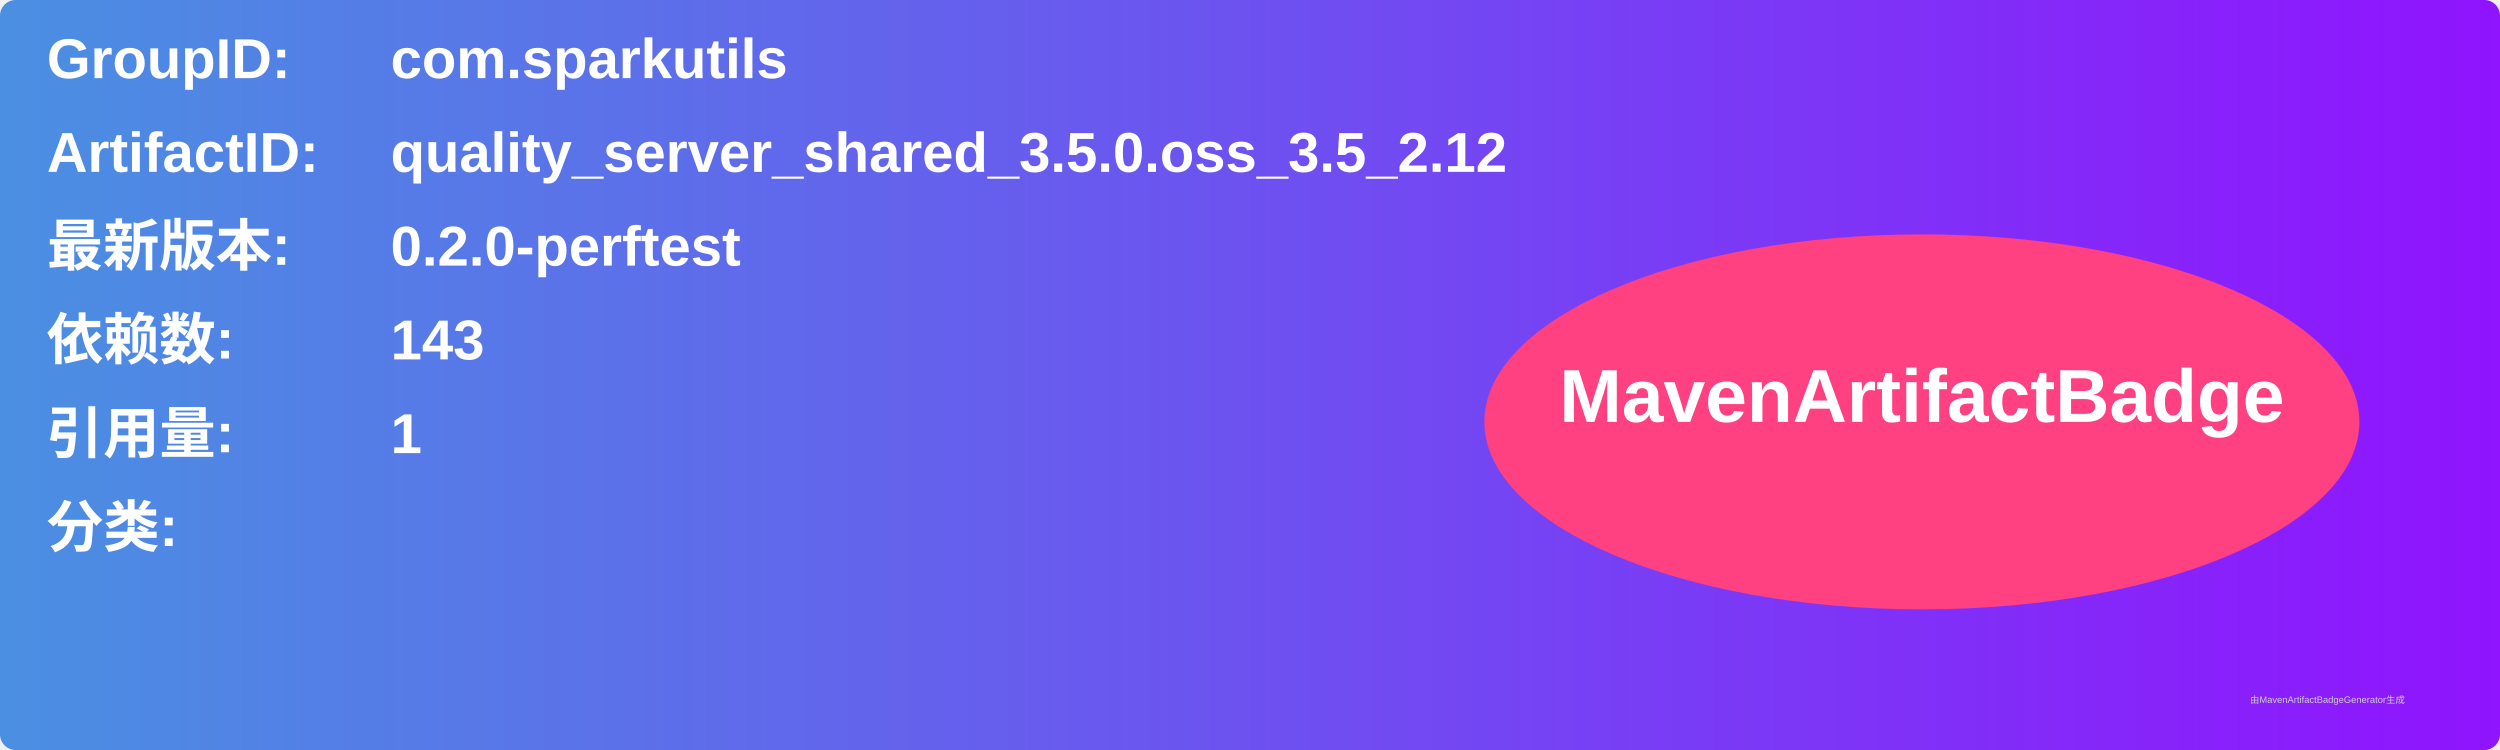
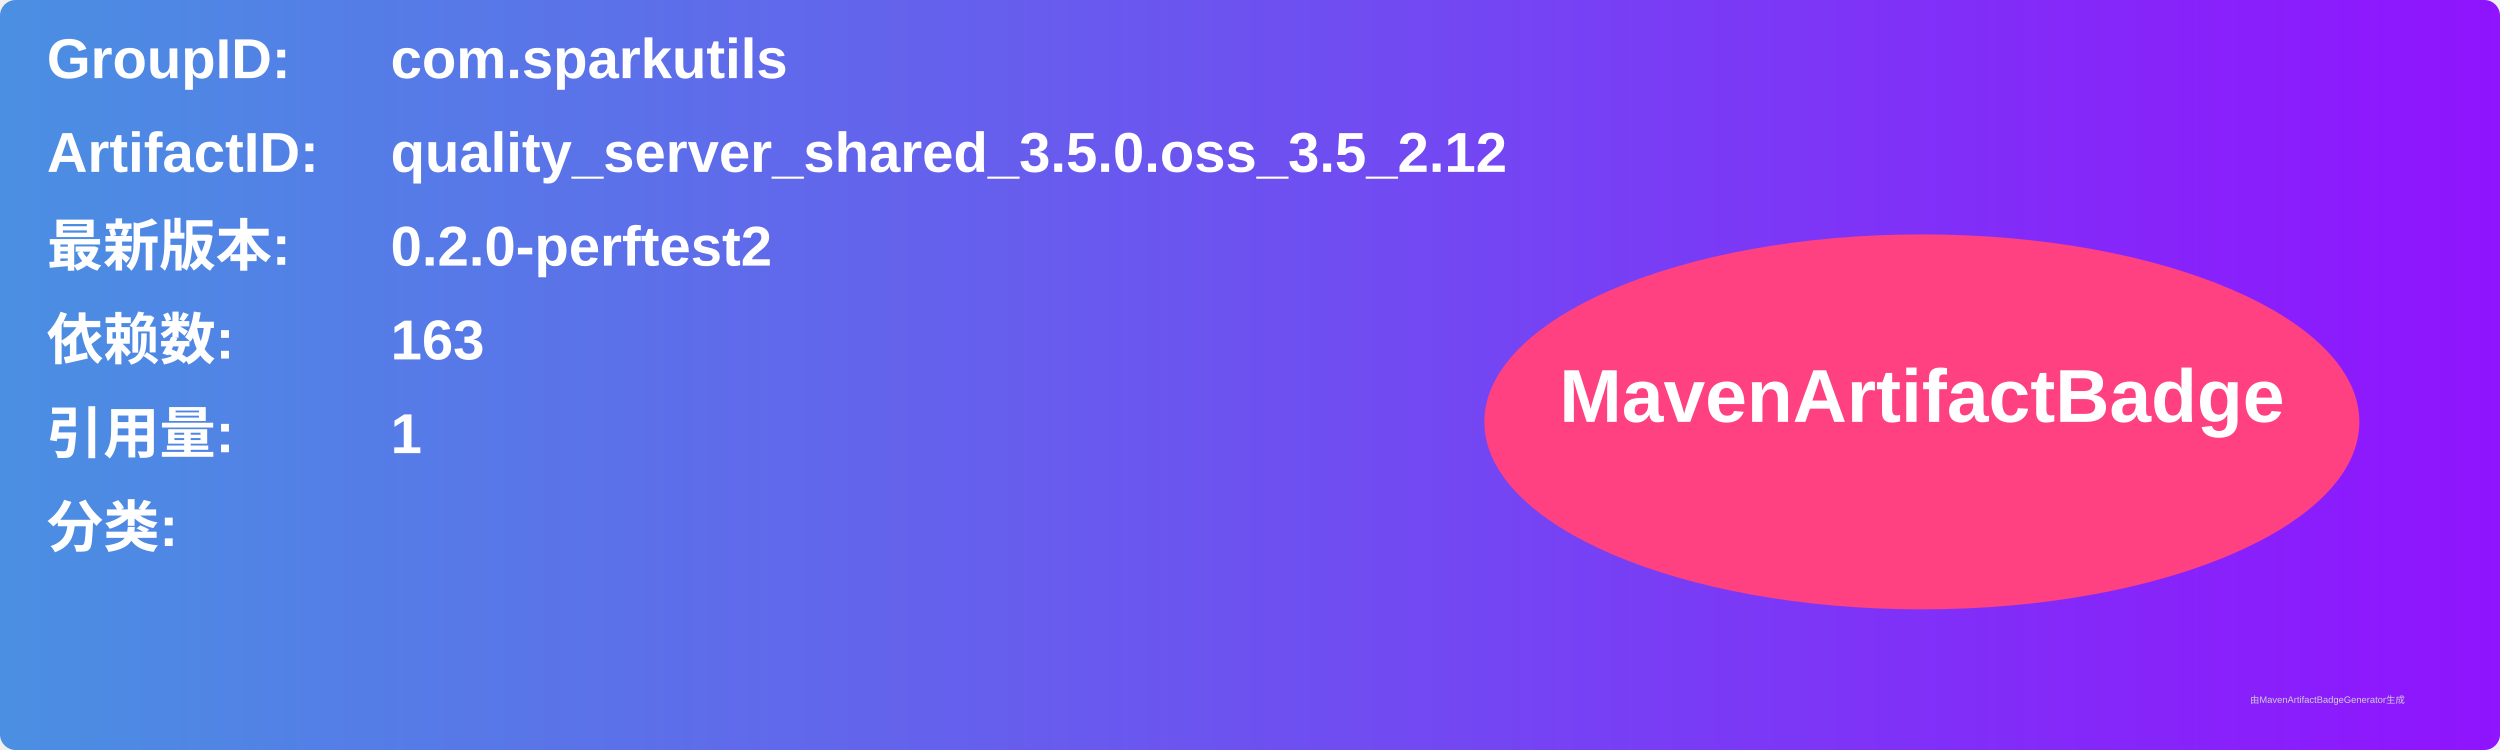
<svg xmlns="http://www.w3.org/2000/svg" width="800" height="240" viewBox="0 0 800 240">
  <linearGradient id="grad" x1="0%" y1="0%" x2="100%" y2="0%">
    <stop offset="0%" stop-color="#4a90e2" />
    <stop offset="100%" stop-color="#9013fe" />
  </linearGradient>
  <rect width="100%" height="100%" rx="5" ry="5" fill="url(#grad)" />
  <g transform="translate(15, 15)">
    <text x="0" y="10" font-family="Arial" font-size="18" fill="white" font-weight="bold" width="260">GroupID:</text>
    <text x="110" y="10" font-family="Arial" font-size="18" fill="white" font-weight="bold" width="460">com.sparkutils</text>
    <text x="0" y="40" font-family="Arial" font-size="18" fill="white" font-weight="bold" width="260">ArtifactID:</text>
    <text x="110" y="40" font-family="Arial" font-size="18" fill="white" font-weight="bold" width="460">quality_server_shared_3.5.0.oss_3.5_2.12</text>
    <text x="0" y="70" font-family="Arial" font-size="18" fill="white" font-weight="bold">最新版本:</text>
    <text x="110" y="70" font-family="Arial" font-size="18" fill="white" font-weight="bold">
-       <tspan font-weight="bold">0.2.0-perftest</tspan>
+       <tspan font-weight="bold">0.2.0-perftest2</tspan>
    </text>
    <text x="0" y="100" font-family="Arial" font-size="18" fill="white" font-weight="bold">依赖数: </text>
    <text x="110" y="100" font-family="Arial" font-size="18" fill="white">
-       <tspan font-weight="bold">143</tspan>
+       <tspan font-weight="bold">163</tspan>
    </text>
    <text x="0" y="130" font-family="Arial" font-size="18" fill="white" font-weight="bold">引用量: </text>
    <text x="110" y="130" font-family="Arial" font-size="18" fill="white">
      <tspan font-weight="bold">1</tspan>
    </text>
    <text x="0" y="160" font-family="Arial" font-size="18" fill="white" font-weight="bold">分类:</text>
    <text x="10" y="190" font-family="Arial" font-size="10" fill="white">
      <tspan font-weight="bold" />
    </text>
    <ellipse cx="600" cy="120" rx="140" ry="60" fill="#ff4081" />
    <text x="600" y="120" text-anchor="middle" font-family="Arial" font-size="24" fill="white" font-weight="bold">MavenArtifactBadge</text>
  </g>
  <text x="720" y="225" font-family="Arial" font-size="3" fill="#d0d0d0">由MavenArtifactBadgeGenerator生成</text>
</svg>
